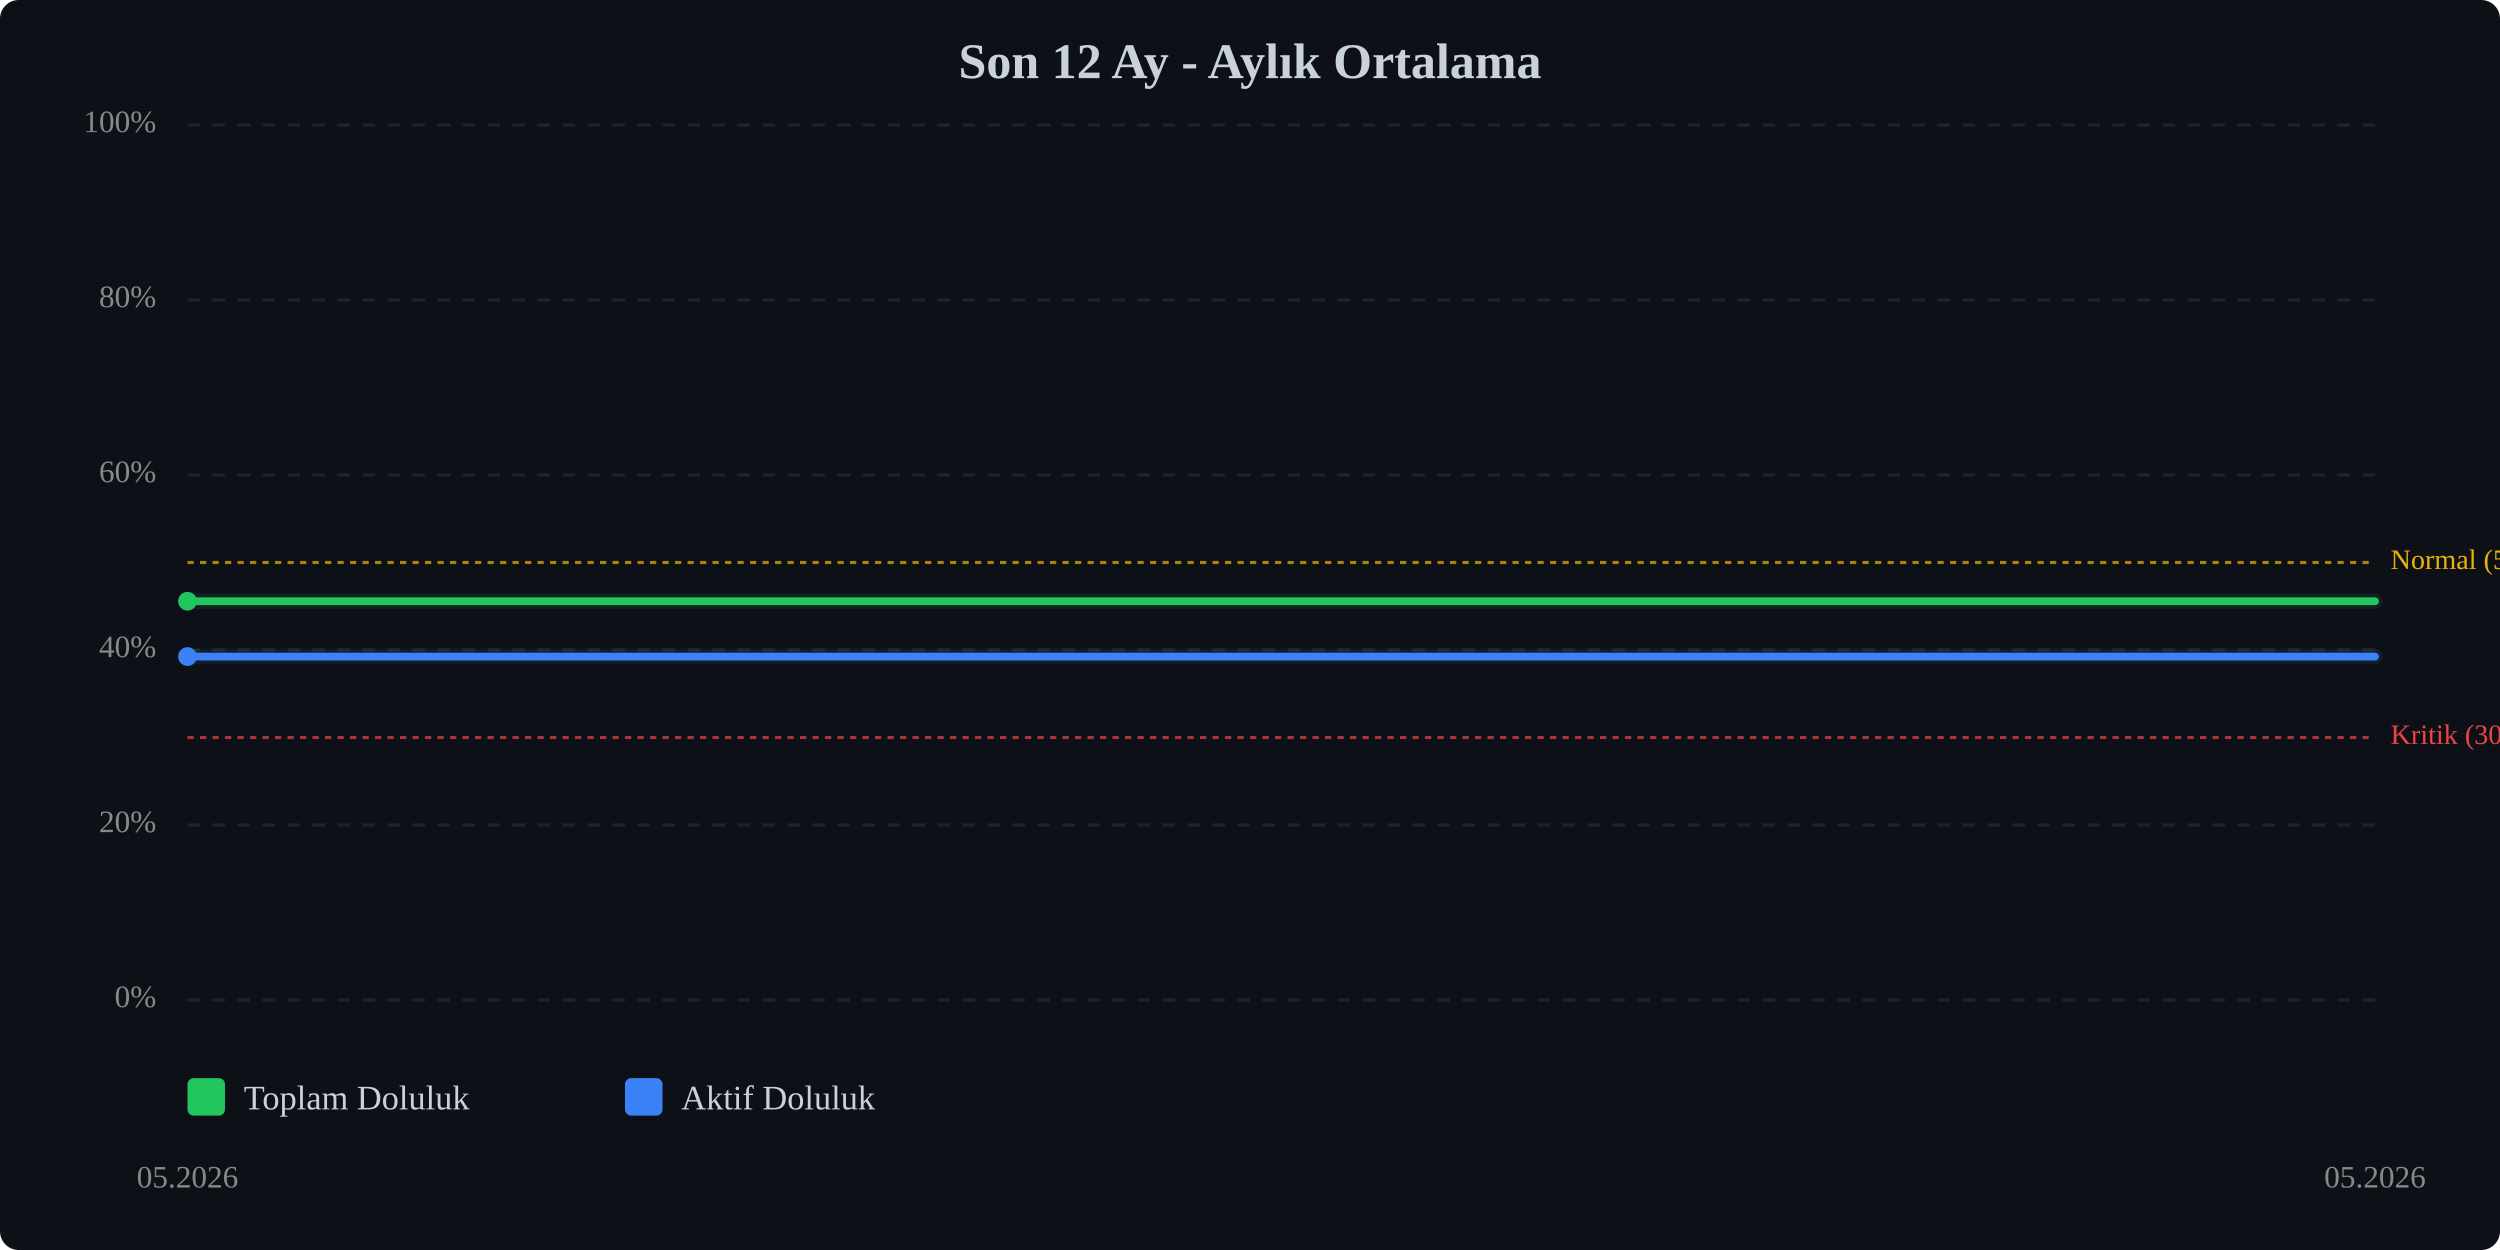
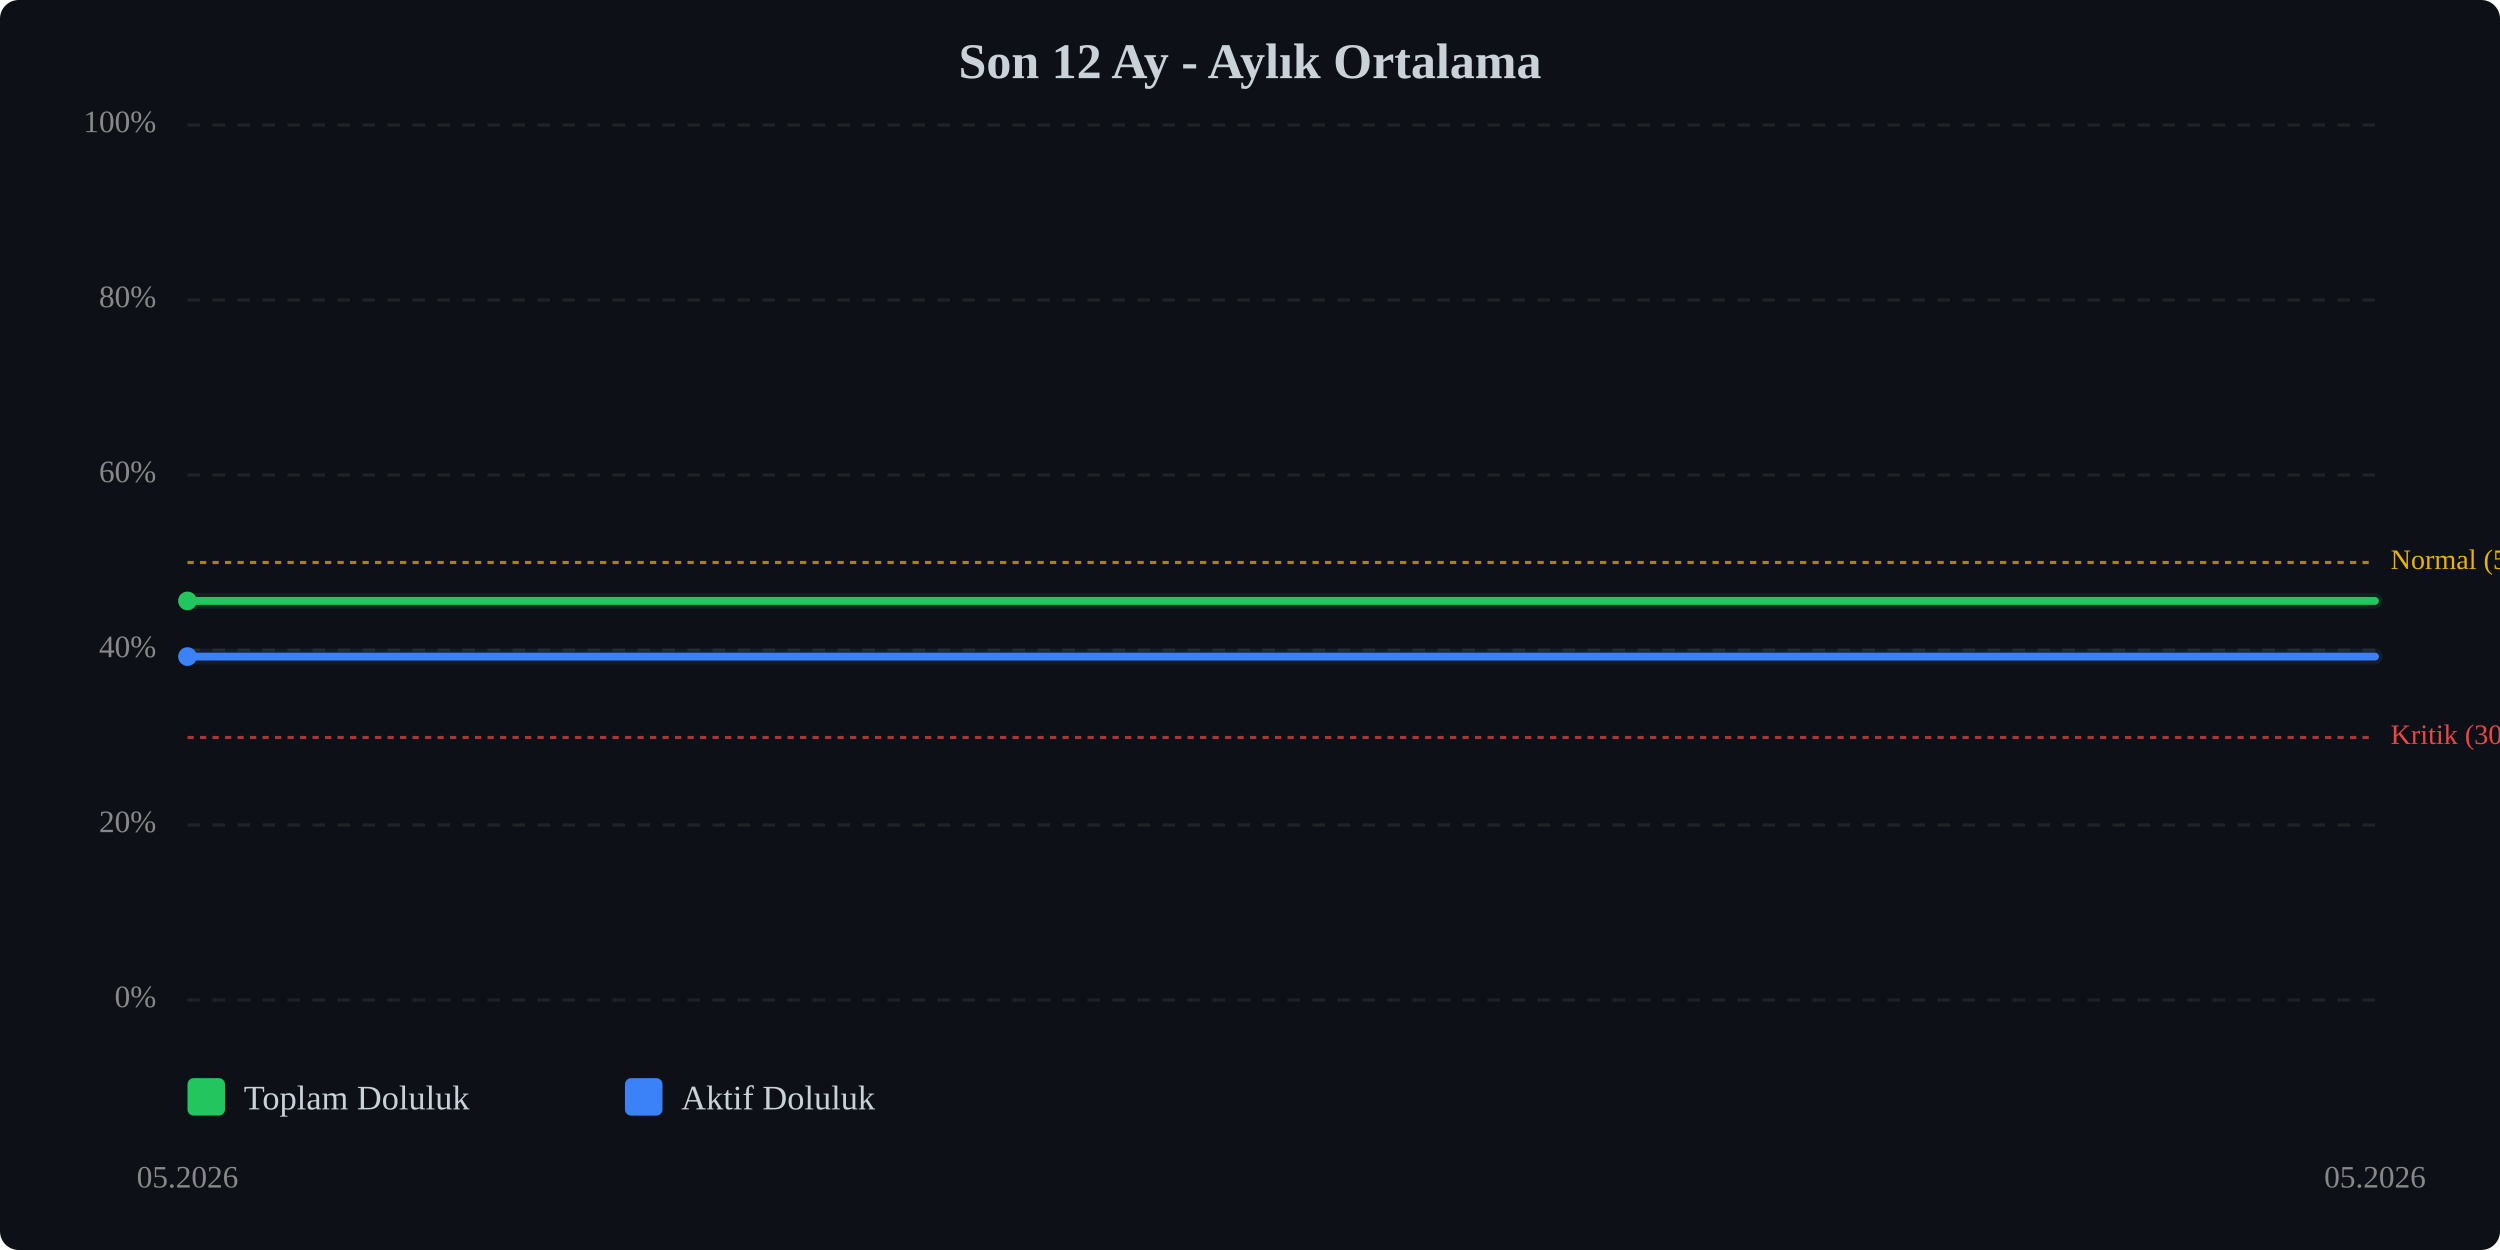
<svg xmlns="http://www.w3.org/2000/svg" viewBox="0 0 800 400" width="100%" style="max-width:800px;">
  <rect width="800" height="400" fill="#0d1117" rx="6" />
  <text x="400.0" y="25" text-anchor="middle" font-size="16" font-weight="bold" fill="#c9d1d9">Son 12 Ay - Aylık Ortalama</text>
  <line x1="60" y1="320.0" x2="760" y2="320.0" stroke="#333" stroke-width="1" stroke-dasharray="4,4" opacity="0.5" />
  <text x="50" y="320.0" text-anchor="end" dominant-baseline="middle" font-size="10" fill="#888">0%</text>
  <line x1="60" y1="264.0" x2="760" y2="264.0" stroke="#333" stroke-width="1" stroke-dasharray="4,4" opacity="0.5" />
  <text x="50" y="264.0" text-anchor="end" dominant-baseline="middle" font-size="10" fill="#888">20%</text>
  <line x1="60" y1="208.0" x2="760" y2="208.0" stroke="#333" stroke-width="1" stroke-dasharray="4,4" opacity="0.5" />
  <text x="50" y="208.0" text-anchor="end" dominant-baseline="middle" font-size="10" fill="#888">40%</text>
  <line x1="60" y1="152.0" x2="760" y2="152.0" stroke="#333" stroke-width="1" stroke-dasharray="4,4" opacity="0.5" />
  <text x="50" y="152.0" text-anchor="end" dominant-baseline="middle" font-size="10" fill="#888">60%</text>
  <line x1="60" y1="96.0" x2="760" y2="96.0" stroke="#333" stroke-width="1" stroke-dasharray="4,4" opacity="0.5" />
  <text x="50" y="96.0" text-anchor="end" dominant-baseline="middle" font-size="10" fill="#888">80%</text>
  <line x1="60" y1="40.0" x2="760" y2="40.0" stroke="#333" stroke-width="1" stroke-dasharray="4,4" opacity="0.5" />
  <text x="50" y="40.0" text-anchor="end" dominant-baseline="middle" font-size="10" fill="#888">100%</text>
  <line x1="60" y1="236.0" x2="760" y2="236.0" stroke="#ef4444" stroke-width="1" stroke-dasharray="2,2" opacity="0.7" />
  <text x="765" y="236.0" dominant-baseline="middle" font-size="9" fill="#ef4444">Kritik (30%)</text>
  <line x1="60" y1="180.0" x2="760" y2="180.0" stroke="#eab308" stroke-width="1" stroke-dasharray="2,2" opacity="0.7" />
  <text x="765" y="180.0" dominant-baseline="middle" font-size="9" fill="#eab308">Normal (50%)</text>
-   <polyline points="60.0,192.4 760.0,192.4" fill="none" stroke="#22c55e" stroke-width="2.5" stroke-linecap="round" stroke-linejoin="round" />
-   <polyline points="60.0,192.4 760.0,192.4" fill="none" stroke="#22c55e" stroke-width="5" opacity="0.1" stroke-linecap="round" stroke-linejoin="round" />
+   <polyline points="60.0,192.3 760.0,192.3" fill="none" stroke="#22c55e" stroke-width="2.5" stroke-linecap="round" stroke-linejoin="round" />
+   <polyline points="60.0,192.3 760.0,192.3" fill="none" stroke="#22c55e" stroke-width="5" opacity="0.1" stroke-linecap="round" stroke-linejoin="round" />
  <polyline points="60.0,210.1 760.0,210.1" fill="none" stroke="#3b82f6" stroke-width="2.5" stroke-linecap="round" stroke-linejoin="round" />
  <polyline points="60.0,210.1 760.0,210.1" fill="none" stroke="#3b82f6" stroke-width="5" opacity="0.1" stroke-linecap="round" stroke-linejoin="round" />
-   <circle cx="60.0" cy="192.4" r="3" fill="#22c55e" />
+   <circle cx="60.0" cy="192.3" r="3" fill="#22c55e" />
  <circle cx="60.0" cy="210.1" r="3" fill="#3b82f6" />
  <text x="60.0" y="380" text-anchor="middle" font-size="10" fill="#888">05.2026</text>
  <text x="760.0" y="380" text-anchor="middle" font-size="10" fill="#888">05.2026</text>
  <g transform="translate(60, 345)">
    <rect x="0" y="0" width="12" height="12" fill="#22c55e" rx="2" />
    <text x="18" y="10" font-size="11" fill="#c9d1d9">Toplam Doluluk</text>
    <rect x="140" y="0" width="12" height="12" fill="#3b82f6" rx="2" />
    <text x="158" y="10" font-size="11" fill="#c9d1d9">Aktif Doluluk</text>
  </g>
</svg>
